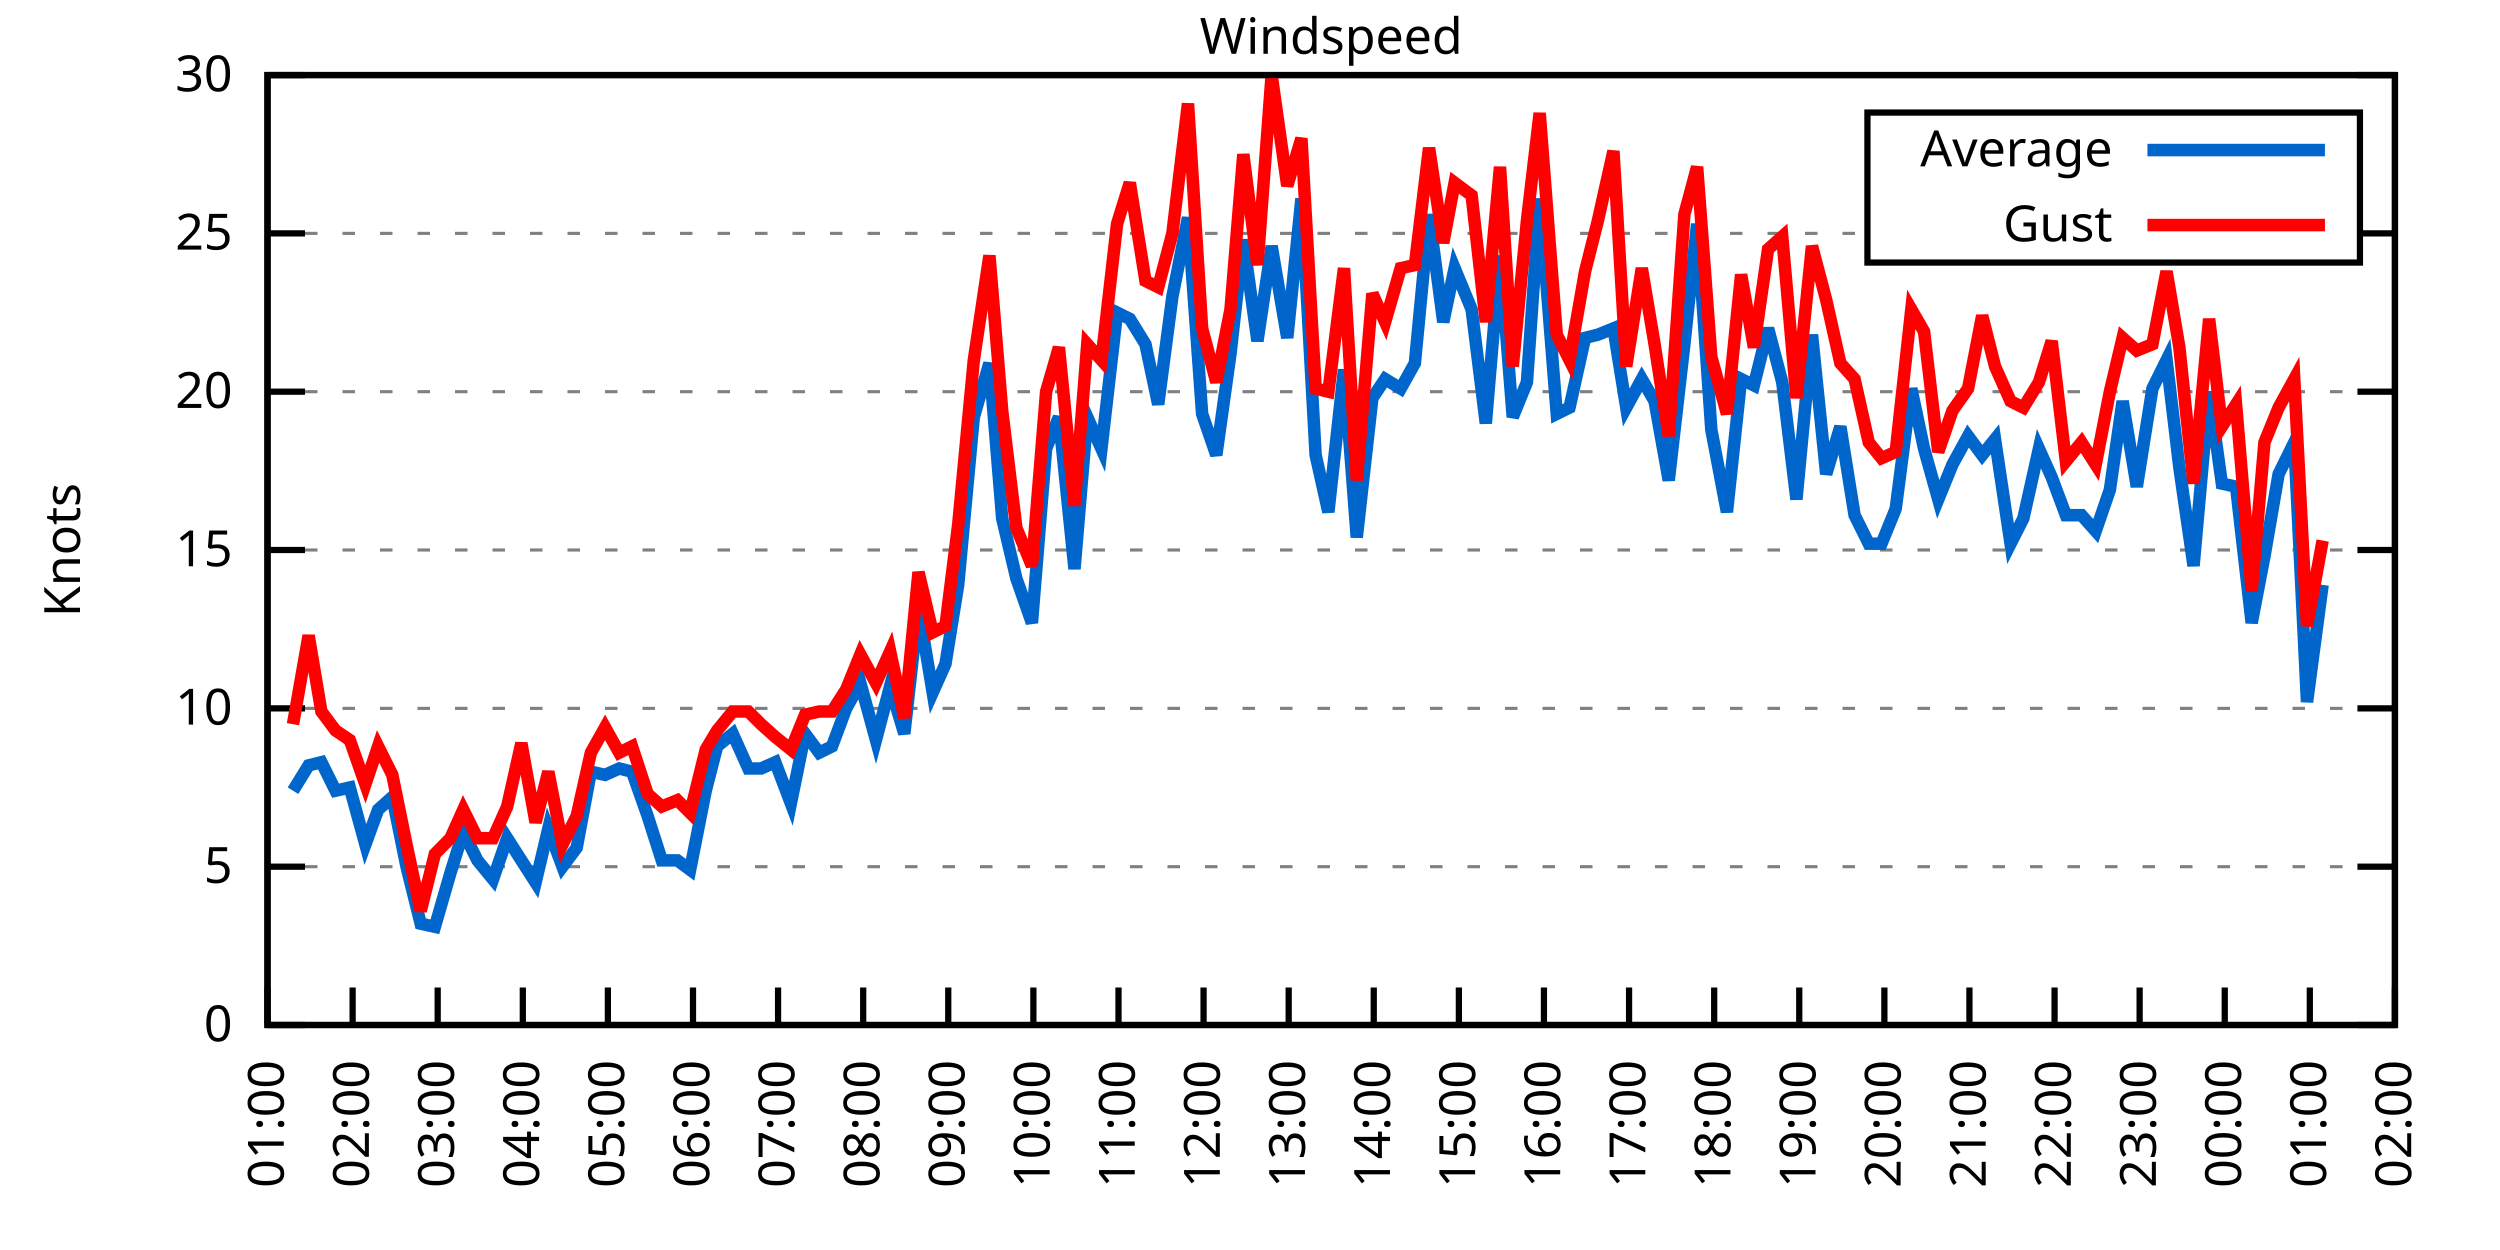
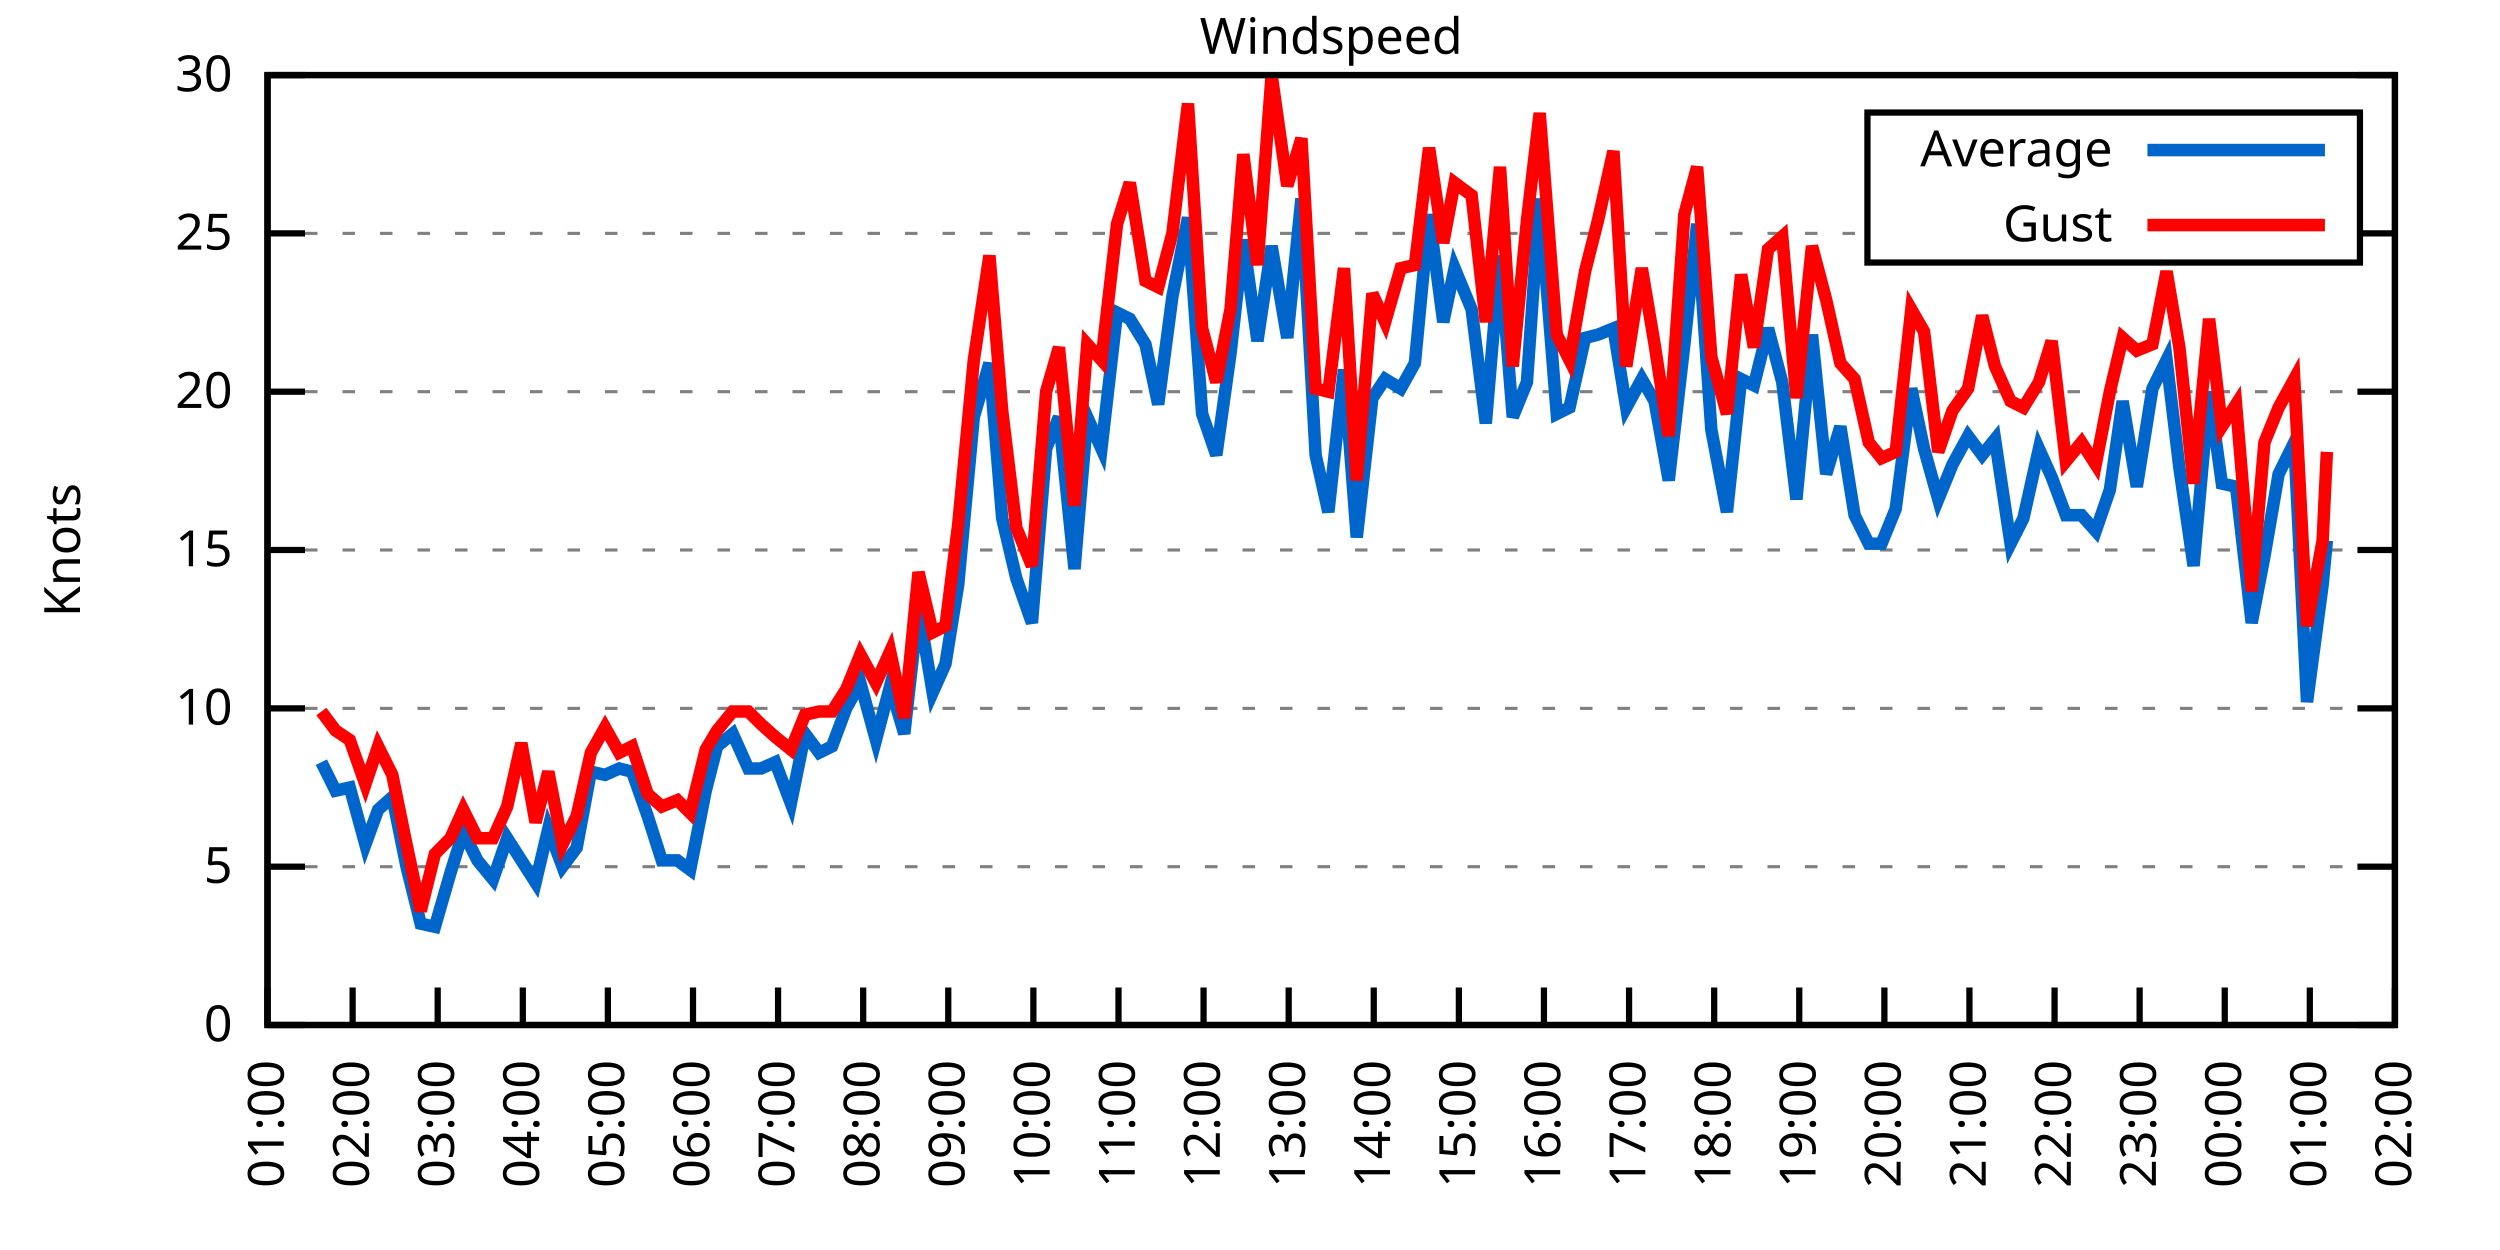
<svg xmlns="http://www.w3.org/2000/svg" xmlns:xlink="http://www.w3.org/1999/xlink" width="400" height="200" viewBox="0 0 400 200">
  <g id="gnuplot_canvas">
    <rect x="0" y="0" width="400" height="200" fill="none" />
    <defs>
      <circle id="gpDot" r="0.5" stroke-width="0.5" stroke="currentColor" />
      <path id="gpPt0" stroke-width="0.333" stroke="currentColor" d="M-1,0 h2 M0,-1 v2" />
      <path id="gpPt1" stroke-width="0.333" stroke="currentColor" d="M-1,-1 L1,1 M1,-1 L-1,1" />
      <path id="gpPt2" stroke-width="0.333" stroke="currentColor" d="M-1,0 L1,0 M0,-1 L0,1 M-1,-1 L1,1 M-1,1 L1,-1" />
      <rect id="gpPt3" stroke-width="0.333" stroke="currentColor" x="-1" y="-1" width="2" height="2" />
      <rect id="gpPt4" stroke-width="0.333" stroke="currentColor" fill="currentColor" x="-1" y="-1" width="2" height="2" />
      <circle id="gpPt5" stroke-width="0.333" stroke="currentColor" cx="0" cy="0" r="1" />
      <use xlink:href="#gpPt5" id="gpPt6" fill="currentColor" stroke="none" />
      <path id="gpPt7" stroke-width="0.333" stroke="currentColor" d="M0,-1.33 L-1.33,0.67 L1.33,0.67 z" />
      <use xlink:href="#gpPt7" id="gpPt8" fill="currentColor" stroke="none" />
      <use xlink:href="#gpPt7" id="gpPt9" stroke="currentColor" transform="rotate(180)" />
      <use xlink:href="#gpPt9" id="gpPt10" fill="currentColor" stroke="none" />
      <use xlink:href="#gpPt3" id="gpPt11" stroke="currentColor" transform="rotate(45)" />
      <use xlink:href="#gpPt11" id="gpPt12" fill="currentColor" stroke="none" />
      <path id="gpPt13" stroke-width="0.333" stroke="currentColor" d="M0,1.330 L1.265,0.411 L0.782,-1.067 L-0.782,-1.076 L-1.265,0.411 z" />
      <use xlink:href="#gpPt13" id="gpPt14" fill="currentColor" stroke="none" />
      <filter id="textbox" filterUnits="objectBoundingBox" x="0" y="0" height="1" width="1">
        <feFlood flood-color="white" flood-opacity="1" result="bgnd" />
        <feComposite in="SourceGraphic" in2="bgnd" operator="atop" />
      </filter>
      <filter id="greybox" filterUnits="objectBoundingBox" x="0" y="0" height="1" width="1">
        <feFlood flood-color="lightgrey" flood-opacity="1" result="grey" />
        <feComposite in="SourceGraphic" in2="grey" operator="atop" />
      </filter>
    </defs>
    <g fill="none" color="white" stroke="currentColor" stroke-width="1.00" stroke-linecap="butt" stroke-linejoin="miter">
</g>
    <g fill="none" color="black" stroke="currentColor" stroke-width="1.00" stroke-linecap="butt" stroke-linejoin="miter">
      <g stroke="none" shape-rendering="crispEdges">
        <polygon fill="rgb(255, 255, 255)" points="42.80,164.00 383.18,164.00 383.18,12.02 42.80,12.02 " />
      </g>
    </g>
    <g fill="none" color="black" stroke="currentColor" stroke-width="1.00" stroke-linecap="butt" stroke-linejoin="miter">
</g>
    <g fill="none" color="black" stroke="black" stroke-width="0.50" stroke-linecap="butt" stroke-linejoin="miter">
</g>
    <g fill="none" color="gray" stroke="currentColor" stroke-width="0.50" stroke-linecap="butt" stroke-linejoin="miter">
      <path stroke="gray" stroke-dasharray="2,4" class="gridline" d="M42.80,164.00 L383.19,164.00  " />
    </g>
    <g fill="none" color="gray" stroke="gray" stroke-width="1.00" stroke-linecap="butt" stroke-linejoin="miter">
</g>
    <g fill="none" color="black" stroke="currentColor" stroke-width="1.00" stroke-linecap="butt" stroke-linejoin="miter">
      <path stroke="black" d="M42.80,164.00 L48.80,164.00 M383.19,164.00 L377.19,164.00  " />
      <g transform="translate(37.20,166.60)" stroke="none" fill="black" font-family="Sans" font-size="8.00" text-anchor="end">
        <text>
          <tspan font-family="Sans"> 0</tspan>
        </text>
      </g>
    </g>
    <g fill="none" color="black" stroke="currentColor" stroke-width="1.00" stroke-linecap="butt" stroke-linejoin="miter">
</g>
    <g fill="none" color="black" stroke="black" stroke-width="0.50" stroke-linecap="butt" stroke-linejoin="miter">
</g>
    <g fill="none" color="gray" stroke="currentColor" stroke-width="0.50" stroke-linecap="butt" stroke-linejoin="miter">
      <path stroke="gray" stroke-dasharray="2,4" class="gridline" d="M42.80,138.67 L383.19,138.67  " />
    </g>
    <g fill="none" color="gray" stroke="gray" stroke-width="1.00" stroke-linecap="butt" stroke-linejoin="miter">
</g>
    <g fill="none" color="black" stroke="currentColor" stroke-width="1.00" stroke-linecap="butt" stroke-linejoin="miter">
      <path stroke="black" d="M42.80,138.67 L48.80,138.67 M383.19,138.67 L377.19,138.67  " />
      <g transform="translate(37.20,141.27)" stroke="none" fill="black" font-family="Sans" font-size="8.00" text-anchor="end">
        <text>
          <tspan font-family="Sans"> 5</tspan>
        </text>
      </g>
    </g>
    <g fill="none" color="black" stroke="currentColor" stroke-width="1.00" stroke-linecap="butt" stroke-linejoin="miter">
</g>
    <g fill="none" color="black" stroke="black" stroke-width="0.50" stroke-linecap="butt" stroke-linejoin="miter">
</g>
    <g fill="none" color="gray" stroke="currentColor" stroke-width="0.50" stroke-linecap="butt" stroke-linejoin="miter">
      <path stroke="gray" stroke-dasharray="2,4" class="gridline" d="M42.80,113.34 L383.19,113.34  " />
    </g>
    <g fill="none" color="gray" stroke="gray" stroke-width="1.00" stroke-linecap="butt" stroke-linejoin="miter">
</g>
    <g fill="none" color="black" stroke="currentColor" stroke-width="1.00" stroke-linecap="butt" stroke-linejoin="miter">
      <path stroke="black" d="M42.80,113.34 L48.80,113.34 M383.19,113.34 L377.19,113.34  " />
      <g transform="translate(37.20,115.94)" stroke="none" fill="black" font-family="Sans" font-size="8.00" text-anchor="end">
        <text>
          <tspan font-family="Sans"> 10</tspan>
        </text>
      </g>
    </g>
    <g fill="none" color="black" stroke="currentColor" stroke-width="1.00" stroke-linecap="butt" stroke-linejoin="miter">
</g>
    <g fill="none" color="black" stroke="black" stroke-width="0.50" stroke-linecap="butt" stroke-linejoin="miter">
</g>
    <g fill="none" color="gray" stroke="currentColor" stroke-width="0.50" stroke-linecap="butt" stroke-linejoin="miter">
      <path stroke="gray" stroke-dasharray="2,4" class="gridline" d="M42.80,88.00 L383.19,88.00  " />
    </g>
    <g fill="none" color="gray" stroke="gray" stroke-width="1.00" stroke-linecap="butt" stroke-linejoin="miter">
</g>
    <g fill="none" color="black" stroke="currentColor" stroke-width="1.00" stroke-linecap="butt" stroke-linejoin="miter">
      <path stroke="black" d="M42.80,88.00 L48.80,88.00 M383.19,88.00 L377.19,88.00  " />
      <g transform="translate(37.20,90.60)" stroke="none" fill="black" font-family="Sans" font-size="8.00" text-anchor="end">
        <text>
          <tspan font-family="Sans"> 15</tspan>
        </text>
      </g>
    </g>
    <g fill="none" color="black" stroke="currentColor" stroke-width="1.00" stroke-linecap="butt" stroke-linejoin="miter">
</g>
    <g fill="none" color="black" stroke="black" stroke-width="0.50" stroke-linecap="butt" stroke-linejoin="miter">
</g>
    <g fill="none" color="gray" stroke="currentColor" stroke-width="0.50" stroke-linecap="butt" stroke-linejoin="miter">
      <path stroke="gray" stroke-dasharray="2,4" class="gridline" d="M42.80,62.67 L383.19,62.67  " />
    </g>
    <g fill="none" color="gray" stroke="gray" stroke-width="1.00" stroke-linecap="butt" stroke-linejoin="miter">
</g>
    <g fill="none" color="black" stroke="currentColor" stroke-width="1.00" stroke-linecap="butt" stroke-linejoin="miter">
      <path stroke="black" d="M42.80,62.67 L48.80,62.67 M383.19,62.67 L377.19,62.67  " />
      <g transform="translate(37.20,65.27)" stroke="none" fill="black" font-family="Sans" font-size="8.00" text-anchor="end">
        <text>
          <tspan font-family="Sans"> 20</tspan>
        </text>
      </g>
    </g>
    <g fill="none" color="black" stroke="currentColor" stroke-width="1.00" stroke-linecap="butt" stroke-linejoin="miter">
</g>
    <g fill="none" color="black" stroke="black" stroke-width="0.50" stroke-linecap="butt" stroke-linejoin="miter">
</g>
    <g fill="none" color="gray" stroke="currentColor" stroke-width="0.50" stroke-linecap="butt" stroke-linejoin="miter">
      <path stroke="gray" stroke-dasharray="2,4" class="gridline" d="M42.80,37.34 L298.79,37.34 M377.59,37.34 L383.19,37.34  " />
    </g>
    <g fill="none" color="gray" stroke="gray" stroke-width="1.00" stroke-linecap="butt" stroke-linejoin="miter">
</g>
    <g fill="none" color="black" stroke="currentColor" stroke-width="1.00" stroke-linecap="butt" stroke-linejoin="miter">
      <path stroke="black" d="M42.80,37.34 L48.80,37.34 M383.19,37.34 L377.19,37.34  " />
      <g transform="translate(37.20,39.94)" stroke="none" fill="black" font-family="Sans" font-size="8.00" text-anchor="end">
        <text>
          <tspan font-family="Sans"> 25</tspan>
        </text>
      </g>
    </g>
    <g fill="none" color="black" stroke="currentColor" stroke-width="1.00" stroke-linecap="butt" stroke-linejoin="miter">
</g>
    <g fill="none" color="black" stroke="black" stroke-width="0.50" stroke-linecap="butt" stroke-linejoin="miter">
</g>
    <g fill="none" color="gray" stroke="currentColor" stroke-width="0.50" stroke-linecap="butt" stroke-linejoin="miter">
      <path stroke="gray" stroke-dasharray="2,4" class="gridline" d="M42.80,12.01 L383.19,12.01  " />
    </g>
    <g fill="none" color="gray" stroke="gray" stroke-width="1.00" stroke-linecap="butt" stroke-linejoin="miter">
</g>
    <g fill="none" color="black" stroke="currentColor" stroke-width="1.00" stroke-linecap="butt" stroke-linejoin="miter">
      <path stroke="black" d="M42.80,12.01 L48.80,12.01 M383.19,12.01 L377.19,12.01  " />
      <g transform="translate(37.20,14.61)" stroke="none" fill="black" font-family="Sans" font-size="8.00" text-anchor="end">
        <text>
          <tspan font-family="Sans"> 30</tspan>
        </text>
      </g>
    </g>
    <g fill="none" color="black" stroke="currentColor" stroke-width="1.00" stroke-linecap="butt" stroke-linejoin="miter">
      <path stroke="black" d="M42.80,164.00 L42.80,158.00  " />
      <g transform="translate(45.40,169.60) rotate(270.00)" stroke="none" fill="black" font-family="Sans" font-size="8.00" text-anchor="end">
        <text>
          <tspan font-family="Sans">01:00</tspan>
        </text>
      </g>
    </g>
    <g fill="none" color="black" stroke="currentColor" stroke-width="1.00" stroke-linecap="butt" stroke-linejoin="miter">
      <path stroke="black" d="M56.42,164.00 L56.42,158.00  " />
      <g transform="translate(59.02,169.60) rotate(270.00)" stroke="none" fill="black" font-family="Sans" font-size="8.00" text-anchor="end">
        <text>
          <tspan font-family="Sans">02:00</tspan>
        </text>
      </g>
    </g>
    <g fill="none" color="black" stroke="currentColor" stroke-width="1.00" stroke-linecap="butt" stroke-linejoin="miter">
      <path stroke="black" d="M70.03,164.00 L70.03,158.00  " />
      <g transform="translate(72.63,169.60) rotate(270.00)" stroke="none" fill="black" font-family="Sans" font-size="8.00" text-anchor="end">
        <text>
          <tspan font-family="Sans">03:00</tspan>
        </text>
      </g>
    </g>
    <g fill="none" color="black" stroke="currentColor" stroke-width="1.00" stroke-linecap="butt" stroke-linejoin="miter">
      <path stroke="black" d="M83.65,164.00 L83.65,158.00  " />
      <g transform="translate(86.25,169.60) rotate(270.00)" stroke="none" fill="black" font-family="Sans" font-size="8.00" text-anchor="end">
        <text>
          <tspan font-family="Sans">04:00</tspan>
        </text>
      </g>
    </g>
    <g fill="none" color="black" stroke="currentColor" stroke-width="1.00" stroke-linecap="butt" stroke-linejoin="miter">
      <path stroke="black" d="M97.26,164.00 L97.26,158.00  " />
      <g transform="translate(99.86,169.60) rotate(270.00)" stroke="none" fill="black" font-family="Sans" font-size="8.00" text-anchor="end">
        <text>
          <tspan font-family="Sans">05:00</tspan>
        </text>
      </g>
    </g>
    <g fill="none" color="black" stroke="currentColor" stroke-width="1.00" stroke-linecap="butt" stroke-linejoin="miter">
      <path stroke="black" d="M110.88,164.00 L110.88,158.00  " />
      <g transform="translate(113.48,169.60) rotate(270.00)" stroke="none" fill="black" font-family="Sans" font-size="8.00" text-anchor="end">
        <text>
          <tspan font-family="Sans">06:00</tspan>
        </text>
      </g>
    </g>
    <g fill="none" color="black" stroke="currentColor" stroke-width="1.00" stroke-linecap="butt" stroke-linejoin="miter">
      <path stroke="black" d="M124.49,164.00 L124.49,158.00  " />
      <g transform="translate(127.09,169.60) rotate(270.00)" stroke="none" fill="black" font-family="Sans" font-size="8.00" text-anchor="end">
        <text>
          <tspan font-family="Sans">07:00</tspan>
        </text>
      </g>
    </g>
    <g fill="none" color="black" stroke="currentColor" stroke-width="1.00" stroke-linecap="butt" stroke-linejoin="miter">
      <path stroke="black" d="M138.11,164.00 L138.11,158.00  " />
      <g transform="translate(140.71,169.60) rotate(270.00)" stroke="none" fill="black" font-family="Sans" font-size="8.00" text-anchor="end">
        <text>
          <tspan font-family="Sans">08:00</tspan>
        </text>
      </g>
    </g>
    <g fill="none" color="black" stroke="currentColor" stroke-width="1.00" stroke-linecap="butt" stroke-linejoin="miter">
      <path stroke="black" d="M151.72,164.00 L151.72,158.00  " />
      <g transform="translate(154.32,169.60) rotate(270.00)" stroke="none" fill="black" font-family="Sans" font-size="8.00" text-anchor="end">
        <text>
          <tspan font-family="Sans">09:00</tspan>
        </text>
      </g>
    </g>
    <g fill="none" color="black" stroke="currentColor" stroke-width="1.00" stroke-linecap="butt" stroke-linejoin="miter">
      <path stroke="black" d="M165.34,164.00 L165.34,158.00  " />
      <g transform="translate(167.94,169.60) rotate(270.00)" stroke="none" fill="black" font-family="Sans" font-size="8.00" text-anchor="end">
        <text>
          <tspan font-family="Sans">10:00</tspan>
        </text>
      </g>
    </g>
    <g fill="none" color="black" stroke="currentColor" stroke-width="1.00" stroke-linecap="butt" stroke-linejoin="miter">
      <path stroke="black" d="M178.96,164.00 L178.96,158.00  " />
      <g transform="translate(181.56,169.60) rotate(270.00)" stroke="none" fill="black" font-family="Sans" font-size="8.00" text-anchor="end">
        <text>
          <tspan font-family="Sans">11:00</tspan>
        </text>
      </g>
    </g>
    <g fill="none" color="black" stroke="currentColor" stroke-width="1.00" stroke-linecap="butt" stroke-linejoin="miter">
      <path stroke="black" d="M192.57,164.00 L192.57,158.00  " />
      <g transform="translate(195.17,169.60) rotate(270.00)" stroke="none" fill="black" font-family="Sans" font-size="8.00" text-anchor="end">
        <text>
          <tspan font-family="Sans">12:00</tspan>
        </text>
      </g>
    </g>
    <g fill="none" color="black" stroke="currentColor" stroke-width="1.00" stroke-linecap="butt" stroke-linejoin="miter">
      <path stroke="black" d="M206.19,164.00 L206.19,158.00  " />
      <g transform="translate(208.79,169.60) rotate(270.00)" stroke="none" fill="black" font-family="Sans" font-size="8.00" text-anchor="end">
        <text>
          <tspan font-family="Sans">13:00</tspan>
        </text>
      </g>
    </g>
    <g fill="none" color="black" stroke="currentColor" stroke-width="1.00" stroke-linecap="butt" stroke-linejoin="miter">
      <path stroke="black" d="M219.80,164.00 L219.80,158.00  " />
      <g transform="translate(222.40,169.60) rotate(270.00)" stroke="none" fill="black" font-family="Sans" font-size="8.00" text-anchor="end">
        <text>
          <tspan font-family="Sans">14:00</tspan>
        </text>
      </g>
    </g>
    <g fill="none" color="black" stroke="currentColor" stroke-width="1.00" stroke-linecap="butt" stroke-linejoin="miter">
      <path stroke="black" d="M233.42,164.00 L233.42,158.00  " />
      <g transform="translate(236.02,169.60) rotate(270.00)" stroke="none" fill="black" font-family="Sans" font-size="8.00" text-anchor="end">
        <text>
          <tspan font-family="Sans">15:00</tspan>
        </text>
      </g>
    </g>
    <g fill="none" color="black" stroke="currentColor" stroke-width="1.00" stroke-linecap="butt" stroke-linejoin="miter">
      <path stroke="black" d="M247.03,164.00 L247.03,158.00  " />
      <g transform="translate(249.63,169.60) rotate(270.00)" stroke="none" fill="black" font-family="Sans" font-size="8.00" text-anchor="end">
        <text>
          <tspan font-family="Sans">16:00</tspan>
        </text>
      </g>
    </g>
    <g fill="none" color="black" stroke="currentColor" stroke-width="1.00" stroke-linecap="butt" stroke-linejoin="miter">
      <path stroke="black" d="M260.65,164.00 L260.65,158.00  " />
      <g transform="translate(263.25,169.60) rotate(270.00)" stroke="none" fill="black" font-family="Sans" font-size="8.00" text-anchor="end">
        <text>
          <tspan font-family="Sans">17:00</tspan>
        </text>
      </g>
    </g>
    <g fill="none" color="black" stroke="currentColor" stroke-width="1.00" stroke-linecap="butt" stroke-linejoin="miter">
      <path stroke="black" d="M274.27,164.00 L274.27,158.00  " />
      <g transform="translate(276.87,169.60) rotate(270.00)" stroke="none" fill="black" font-family="Sans" font-size="8.00" text-anchor="end">
        <text>
          <tspan font-family="Sans">18:00</tspan>
        </text>
      </g>
    </g>
    <g fill="none" color="black" stroke="currentColor" stroke-width="1.00" stroke-linecap="butt" stroke-linejoin="miter">
      <path stroke="black" d="M287.88,164.00 L287.88,158.00  " />
      <g transform="translate(290.48,169.60) rotate(270.00)" stroke="none" fill="black" font-family="Sans" font-size="8.00" text-anchor="end">
        <text>
          <tspan font-family="Sans">19:00</tspan>
        </text>
      </g>
    </g>
    <g fill="none" color="black" stroke="currentColor" stroke-width="1.00" stroke-linecap="butt" stroke-linejoin="miter">
      <path stroke="black" d="M301.50,164.00 L301.50,158.00  " />
      <g transform="translate(304.10,169.60) rotate(270.00)" stroke="none" fill="black" font-family="Sans" font-size="8.00" text-anchor="end">
        <text>
          <tspan font-family="Sans">20:00</tspan>
        </text>
      </g>
    </g>
    <g fill="none" color="black" stroke="currentColor" stroke-width="1.00" stroke-linecap="butt" stroke-linejoin="miter">
      <path stroke="black" d="M315.11,164.00 L315.11,158.00  " />
      <g transform="translate(317.71,169.60) rotate(270.00)" stroke="none" fill="black" font-family="Sans" font-size="8.00" text-anchor="end">
        <text>
          <tspan font-family="Sans">21:00</tspan>
        </text>
      </g>
    </g>
    <g fill="none" color="black" stroke="currentColor" stroke-width="1.00" stroke-linecap="butt" stroke-linejoin="miter">
      <path stroke="black" d="M328.73,164.00 L328.73,158.00  " />
      <g transform="translate(331.33,169.60) rotate(270.00)" stroke="none" fill="black" font-family="Sans" font-size="8.00" text-anchor="end">
        <text>
          <tspan font-family="Sans">22:00</tspan>
        </text>
      </g>
    </g>
    <g fill="none" color="black" stroke="currentColor" stroke-width="1.00" stroke-linecap="butt" stroke-linejoin="miter">
      <path stroke="black" d="M342.34,164.00 L342.34,158.00  " />
      <g transform="translate(344.94,169.60) rotate(270.00)" stroke="none" fill="black" font-family="Sans" font-size="8.00" text-anchor="end">
        <text>
          <tspan font-family="Sans">23:00</tspan>
        </text>
      </g>
    </g>
    <g fill="none" color="black" stroke="currentColor" stroke-width="1.00" stroke-linecap="butt" stroke-linejoin="miter">
      <path stroke="black" d="M355.96,164.00 L355.96,158.00  " />
      <g transform="translate(358.56,169.60) rotate(270.00)" stroke="none" fill="black" font-family="Sans" font-size="8.00" text-anchor="end">
        <text>
          <tspan font-family="Sans">00:00</tspan>
        </text>
      </g>
    </g>
    <g fill="none" color="black" stroke="currentColor" stroke-width="1.00" stroke-linecap="butt" stroke-linejoin="miter">
      <path stroke="black" d="M369.57,164.00 L369.57,158.00  " />
      <g transform="translate(372.17,169.60) rotate(270.00)" stroke="none" fill="black" font-family="Sans" font-size="8.00" text-anchor="end">
        <text>
          <tspan font-family="Sans">01:00</tspan>
        </text>
      </g>
    </g>
    <g fill="none" color="black" stroke="currentColor" stroke-width="1.00" stroke-linecap="butt" stroke-linejoin="miter">
      <path stroke="black" d="M383.19,164.00 L383.19,158.00  " />
      <g transform="translate(385.79,169.60) rotate(270.00)" stroke="none" fill="black" font-family="Sans" font-size="8.00" text-anchor="end">
        <text>
          <tspan font-family="Sans">02:00</tspan>
        </text>
      </g>
    </g>
    <g fill="none" color="black" stroke="currentColor" stroke-width="1.00" stroke-linecap="butt" stroke-linejoin="miter">
</g>
    <g fill="none" color="black" stroke="currentColor" stroke-width="1.00" stroke-linecap="butt" stroke-linejoin="miter">
      <path stroke="black" d="M42.80,12.01 L42.80,164.00 L383.19,164.00 L383.19,12.01 L42.80,12.01 Z  " />
    </g>
    <g fill="none" color="black" stroke="currentColor" stroke-width="1.00" stroke-linecap="butt" stroke-linejoin="miter">
</g>
    <g fill="none" color="black" stroke="currentColor" stroke-width="1.00" stroke-linecap="butt" stroke-linejoin="miter">
      <path stroke="black" d="M298.79,42.01 L298.79,18.01 L377.59,18.01 L377.59,42.01 L298.79,42.01 Z  " />
    </g>
    <g id="Windspeed_plot_1">
      <g fill="none" color="white" stroke="black" stroke-width="2.00" stroke-linecap="butt" stroke-linejoin="miter">
</g>
      <g fill="none" color="black" stroke="currentColor" stroke-width="2.00" stroke-linecap="butt" stroke-linejoin="miter">
        <g transform="translate(337.99,26.61)" stroke="none" fill="black" font-family="Sans" font-size="8.00" text-anchor="end">
          <text>
            <tspan font-family="Sans">Average</tspan>
          </text>
        </g>
      </g>
      <g fill="none" color="black" stroke="currentColor" stroke-width="2.00" stroke-linecap="butt" stroke-linejoin="miter">
-         <path stroke="rgb(  0, 102, 204)" d="M343.59,24.01 L371.99,24.01 M46.88,126.51 L49.38,122.46 L51.42,121.95 L53.69,126.51 L55.96,126.00 L58.46,135.12   L60.50,129.55 L62.77,127.52 L65.04,138.67 L67.31,147.79 L69.58,148.29 L72.07,139.68 L74.12,133.10 L76.39,137.66   L78.88,140.69 L81.15,134.11 L83.42,137.66 L85.69,141.20 L87.73,132.59 L90.00,138.67 L92.27,135.63 L94.54,123.47   L96.81,123.98 L99.08,122.96 L101.12,123.47 L103.62,130.56 L105.89,137.66 L108.38,137.66 L110.42,139.17 L112.92,126.51   L114.74,119.42 L117.23,117.39 L119.73,122.96 L121.77,122.96 L124.04,121.95 L126.54,128.54 L128.81,117.39 L131.07,120.43   L133.12,119.42 L135.39,113.34 L137.66,109.28 L140.15,118.40 L142.42,109.79 L144.69,117.39 L146.96,97.12 L149.23,110.80   L151.27,106.24 L153.31,93.58 L155.81,66.73 L158.31,58.11 L160.35,82.94 L162.62,92.56 L165.11,99.66 L167.38,71.79   L169.43,66.73 L171.92,91.04 L173.96,66.73 L176.23,71.79 L178.73,50.01 L180.77,51.02 L183.27,55.07 L185.31,64.70   L187.58,47.47 L190.08,34.81 L192.34,66.22 L194.61,72.81 L196.88,56.59 L198.93,38.35 L201.19,54.57 L203.46,39.37   L205.96,54.06 L208.23,31.77 L210.50,72.81 L212.54,81.93 L215.04,59.13 L217.08,85.98 L219.58,63.69 L221.62,60.65   L224.11,62.17 L226.38,58.11 L228.65,34.30 L230.92,51.53 L232.74,42.91 L235.46,49.50 L237.73,67.74 L240.00,40.89   L242.04,66.73 L244.31,61.15 L246.35,31.77 L249.08,66.22 L251.12,65.21 L253.61,54.06 L255.66,53.55 L258.15,52.54   L260.20,65.21 L262.69,60.65 L264.73,64.19 L267.00,76.86 L269.50,55.07 L271.54,35.82 L273.81,68.75 L276.31,81.93   L278.58,60.65 L280.62,61.66 L282.89,52.54 L285.16,61.15 L287.43,79.90 L289.92,53.55 L292.19,75.85 L294.46,68.25   L296.73,82.43 L299.00,86.99 L301.04,86.99 L303.31,81.42 L305.81,62.17 L307.85,71.79 L310.12,79.90 L312.39,74.33   L314.89,69.77 L317.15,72.81 L319.20,70.27 L321.69,86.99 L323.74,82.94 L326.23,71.79 L328.27,76.35 L330.54,82.43   L333.04,82.43 L335.31,84.97 L337.58,78.38 L339.62,64.19 L341.89,77.87 L344.39,62.17 L346.65,57.61 L348.70,74.83   L350.97,90.54 L353.46,62.67 L355.50,77.37 L357.77,77.87 L360.27,99.66 L362.31,89.02 L364.58,75.85 L367.08,70.78   L369.12,112.32 L371.62,93.58  " />
+         <path stroke="rgb(  0, 102, 204)" d="M343.59,24.01 L371.99,24.01 M51.42,121.95 L53.69,126.51 L55.96,126.00 L58.46,135.12 L60.50,129.55 L62.77,127.52   L65.04,138.67 L67.31,147.79 L69.58,148.29 L72.07,139.68 L74.12,133.10 L76.39,137.66 L78.88,140.69 L81.15,134.11   L83.42,137.66 L85.69,141.20 L87.73,132.59 L90.00,138.67 L92.27,135.63 L94.54,123.47 L96.81,123.98 L99.08,122.96   L101.12,123.47 L103.62,130.56 L105.89,137.66 L108.38,137.66 L110.42,139.17 L112.92,126.51 L114.74,119.42 L117.23,117.39   L119.73,122.96 L121.77,122.96 L124.04,121.95 L126.54,128.54 L128.81,117.39 L131.07,120.43 L133.12,119.42 L135.39,113.34   L137.66,109.28 L140.15,118.40 L142.42,109.79 L144.69,117.39 L146.96,97.12 L149.23,110.80 L151.27,106.24 L153.31,93.58   L155.81,66.73 L158.31,58.11 L160.35,82.94 L162.62,92.56 L165.11,99.66 L167.38,71.79 L169.43,66.73 L171.92,91.04   L173.96,66.73 L176.23,71.79 L178.73,50.01 L180.77,51.02 L183.27,55.07 L185.31,64.70 L187.58,47.47 L190.08,34.81   L192.34,66.22 L194.61,72.81 L196.88,56.59 L198.93,38.35 L201.19,54.57 L203.46,39.37 L205.96,54.06 L208.23,31.77   L210.50,72.81 L212.54,81.93 L215.04,59.13 L217.08,85.98 L219.58,63.69 L221.62,60.65 L224.11,62.17 L226.38,58.11   L228.65,34.30 L230.92,51.53 L232.74,42.91 L235.46,49.50 L237.73,67.74 L240.00,40.89 L242.04,66.73 L244.31,61.15   L246.35,31.77 L249.08,66.22 L251.12,65.21 L253.61,54.06 L255.66,53.55 L258.15,52.54 L260.20,65.21 L262.69,60.65   L264.73,64.19 L267.00,76.86 L269.50,55.07 L271.54,35.82 L273.81,68.75 L276.31,81.93 L278.58,60.65 L280.62,61.66   L282.89,52.54 L285.16,61.15 L287.43,79.90 L289.92,53.55 L292.19,75.85 L294.46,68.25 L296.73,82.43 L299.00,86.99   L301.04,86.99 L303.31,81.42 L305.81,62.17 L307.85,71.79 L310.12,79.90 L312.39,74.33 L314.89,69.77 L317.15,72.81   L319.20,70.27 L321.69,86.99 L323.74,82.94 L326.23,71.79 L328.27,76.35 L330.54,82.43 L333.04,82.43 L335.31,84.97   L337.58,78.38 L339.62,64.19 L341.89,77.87 L344.39,62.17 L346.65,57.61 L348.70,74.83 L350.97,90.54 L353.46,62.67   L355.50,77.37 L357.77,77.87 L360.27,99.66 L362.31,89.02 L364.58,75.85 L367.08,70.78 L369.12,112.32 L371.62,93.58   L372.30,86.49  " />
      </g>
    </g>
    <g id="Windspeed_plot_2">
      <g fill="none" color="black" stroke="currentColor" stroke-width="2.00" stroke-linecap="butt" stroke-linejoin="miter">
        <g transform="translate(337.99,38.61)" stroke="none" fill="black" font-family="Sans" font-size="8.00" text-anchor="end">
          <text>
            <tspan font-family="Sans">Gust</tspan>
          </text>
        </g>
      </g>
      <g fill="none" color="black" stroke="currentColor" stroke-width="2.00" stroke-linecap="butt" stroke-linejoin="miter">
-         <path stroke="rgb(255,   0,   0)" d="M343.59,36.01 L371.99,36.01 M46.88,115.87 L49.38,101.68 L51.42,113.84 L53.69,116.88 L55.96,118.40 L58.46,125.50   L60.50,119.42 L62.77,123.98 L65.04,135.12 L67.31,145.76 L69.58,136.64 L72.07,134.11 L74.12,129.55 L76.39,134.11   L78.88,134.11 L81.15,129.04 L83.42,118.91 L85.69,131.58 L87.73,123.47 L90.00,135.12 L92.27,130.56 L94.54,120.43   L96.81,116.38 L99.08,120.43 L101.12,119.42 L103.62,127.02 L105.89,129.04 L108.38,128.03 L110.42,130.06 L112.92,119.92   L114.74,116.88 L117.23,113.84 L119.73,113.84 L121.77,115.87 L124.04,117.90 L126.54,119.92 L128.81,114.35 L131.07,113.84   L133.12,113.84 L135.39,110.30 L137.66,104.72 L140.15,109.28 L142.42,104.22 L144.69,114.86 L146.96,91.55 L149.23,101.18   L151.27,100.16 L153.31,83.95 L155.81,57.61 L158.31,40.89 L160.35,65.71 L162.62,84.46 L165.11,90.54 L167.38,62.67   L169.43,55.58 L171.92,80.91 L173.96,55.07 L176.23,57.61 L178.73,35.82 L180.77,29.24 L183.27,44.94 L185.31,45.95   L187.58,37.34 L190.08,16.57 L192.34,52.54 L194.61,61.15 L196.88,49.50 L198.93,24.68 L201.19,42.41 L203.46,12.01   L205.96,29.74 L208.23,22.14 L210.50,62.17 L212.54,62.67 L215.04,42.91 L217.08,76.86 L219.58,46.97 L221.62,51.53   L224.11,42.91 L226.38,42.41 L228.65,23.66 L230.92,38.86 L232.74,29.24 L235.46,31.26 L237.73,51.53 L240.00,26.70   L242.04,58.62 L244.31,35.32 L246.35,18.09 L249.08,53.55 L251.12,57.61 L253.61,43.42 L255.66,35.32 L258.15,24.17   L260.20,58.62 L262.69,42.91 L264.73,55.07 L267.00,69.77 L269.50,34.30 L271.54,26.70 L273.81,57.10 L276.31,66.22   L278.58,43.93 L280.62,55.58 L282.89,39.87 L285.16,37.85 L287.43,63.69 L289.92,39.37 L292.19,47.98 L294.46,58.11   L296.73,60.65 L299.00,70.78 L301.04,73.31 L303.31,72.30 L305.81,49.50 L307.85,53.05 L310.12,72.30 L312.39,65.71   L314.89,62.17 L317.15,50.51 L319.20,58.62 L321.69,64.19 L323.74,65.21 L326.23,61.15 L328.27,54.57 L330.54,73.82   L333.04,70.78 L335.31,74.33 L337.58,62.67 L339.62,54.06 L341.89,56.09 L344.39,55.07 L346.65,43.42 L348.70,55.58   L350.97,77.37 L353.46,51.02 L355.50,68.25 L357.77,64.70 L360.27,94.59 L362.31,70.78 L364.58,65.21 L367.08,60.65   L369.12,100.16 L371.62,86.49  " />
+         <path stroke="rgb(255,   0,   0)" d="M343.59,36.01 L371.99,36.01 M51.42,113.84 L53.69,116.88 L55.96,118.40 L58.46,125.50 L60.50,119.42 L62.77,123.98   L65.04,135.12 L67.31,145.76 L69.58,136.64 L72.07,134.11 L74.12,129.55 L76.39,134.11 L78.88,134.11 L81.15,129.04   L83.42,118.91 L85.69,131.58 L87.73,123.47 L90.00,135.12 L92.27,130.56 L94.54,120.43 L96.81,116.38 L99.08,120.43   L101.12,119.42 L103.62,127.02 L105.89,129.04 L108.38,128.03 L110.42,130.06 L112.92,119.92 L114.74,116.88 L117.23,113.84   L119.73,113.84 L121.77,115.87 L124.04,117.90 L126.54,119.92 L128.81,114.35 L131.07,113.84 L133.12,113.84 L135.39,110.30   L137.66,104.72 L140.15,109.28 L142.42,104.22 L144.69,114.86 L146.96,91.55 L149.23,101.18 L151.27,100.16 L153.31,83.95   L155.81,57.61 L158.31,40.89 L160.35,65.71 L162.62,84.46 L165.11,90.54 L167.38,62.67 L169.43,55.58 L171.92,80.91   L173.96,55.07 L176.23,57.61 L178.73,35.82 L180.77,29.24 L183.27,44.94 L185.31,45.95 L187.58,37.34 L190.08,16.57   L192.34,52.54 L194.61,61.15 L196.88,49.50 L198.93,24.68 L201.19,42.41 L203.46,12.01 L205.96,29.74 L208.23,22.14   L210.50,62.17 L212.54,62.67 L215.04,42.91 L217.08,76.86 L219.58,46.97 L221.62,51.53 L224.11,42.91 L226.38,42.41   L228.65,23.66 L230.92,38.86 L232.74,29.24 L235.46,31.26 L237.73,51.53 L240.00,26.70 L242.04,58.62 L244.31,35.32   L246.35,18.09 L249.08,53.55 L251.12,57.61 L253.61,43.42 L255.66,35.32 L258.15,24.17 L260.20,58.62 L262.69,42.91   L264.73,55.07 L267.00,69.77 L269.50,34.30 L271.54,26.70 L273.81,57.10 L276.31,66.22 L278.58,43.93 L280.62,55.58   L282.89,39.87 L285.16,37.85 L287.43,63.69 L289.92,39.37 L292.19,47.98 L294.46,58.11 L296.73,60.65 L299.00,70.78   L301.04,73.31 L303.31,72.30 L305.81,49.50 L307.85,53.05 L310.12,72.30 L312.39,65.71 L314.89,62.17 L317.15,50.51   L319.20,58.62 L321.69,64.19 L323.74,65.21 L326.23,61.15 L328.27,54.57 L330.54,73.82 L333.04,70.78 L335.31,74.33   L337.58,62.67 L339.62,54.06 L341.89,56.09 L344.39,55.07 L346.65,43.42 L348.70,55.58 L350.97,77.37 L353.46,51.02   L355.50,68.25 L357.77,64.70 L360.27,94.59 L362.31,70.78 L364.58,65.21 L367.08,60.65 L369.12,100.16 L371.62,86.49   L372.30,72.30  " />
      </g>
    </g>
    <g fill="none" color="black" stroke="currentColor" stroke-width="2.00" stroke-linecap="butt" stroke-linejoin="miter">
</g>
    <g fill="none" color="black" stroke="black" stroke-width="1.00" stroke-linecap="butt" stroke-linejoin="miter">
</g>
    <g fill="none" color="black" stroke="currentColor" stroke-width="1.00" stroke-linecap="butt" stroke-linejoin="miter">
      <path stroke="black" d="M42.80,12.01 L42.80,164.00 L383.19,164.00 L383.19,12.01 L42.80,12.01 Z  " />
      <g transform="translate(12.80,88.01) rotate(270.00)" stroke="none" fill="black" font-family="Sans" font-size="8.00" text-anchor="middle">
        <text>
          <tspan font-family="Sans">Knots</tspan>
        </text>
      </g>
    </g>
    <g fill="none" color="black" stroke="currentColor" stroke-width="1.00" stroke-linecap="butt" stroke-linejoin="miter">
</g>
    <g fill="none" color="black" stroke="currentColor" stroke-width="1.00" stroke-linecap="butt" stroke-linejoin="miter">
      <g transform="translate(212.99,8.61)" stroke="none" fill="black" font-family="Sans" font-size="8.00" text-anchor="middle">
        <text>
          <tspan font-family="Sans">Windspeed</tspan>
        </text>
      </g>
    </g>
    <g fill="none" color="black" stroke="currentColor" stroke-width="1.00" stroke-linecap="butt" stroke-linejoin="miter">
</g>
  </g>
</svg>
